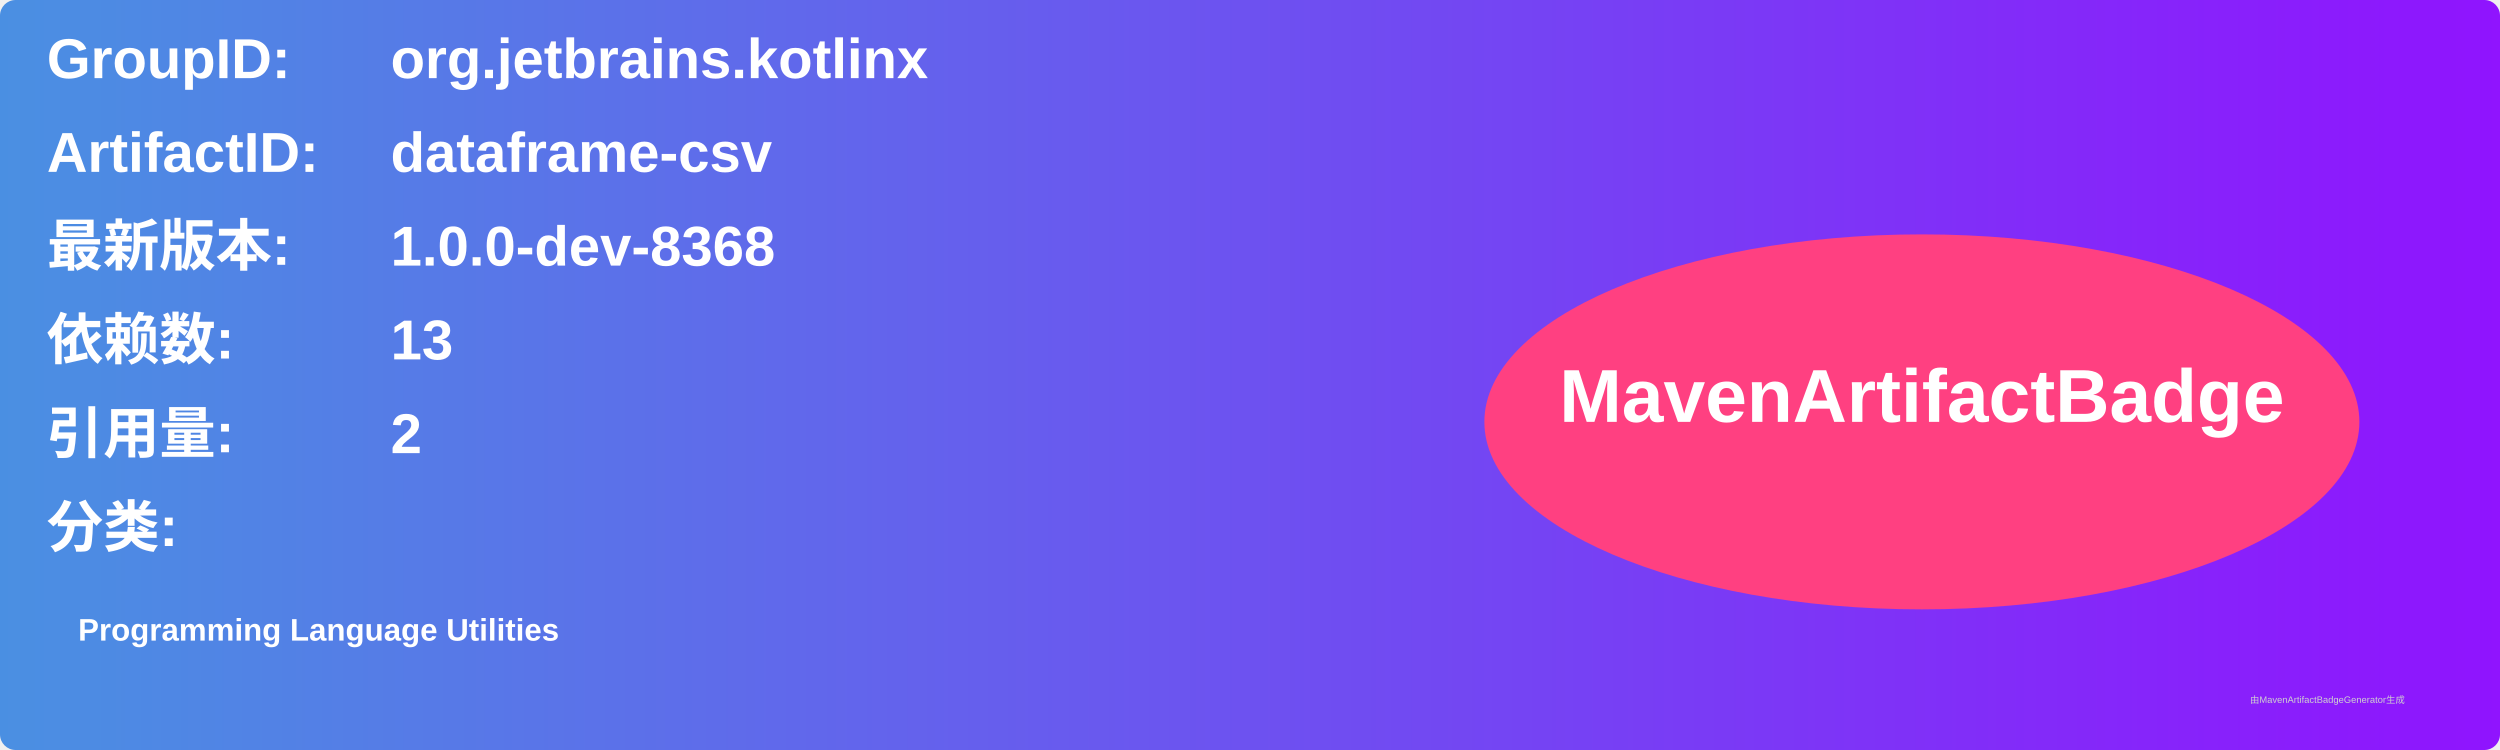
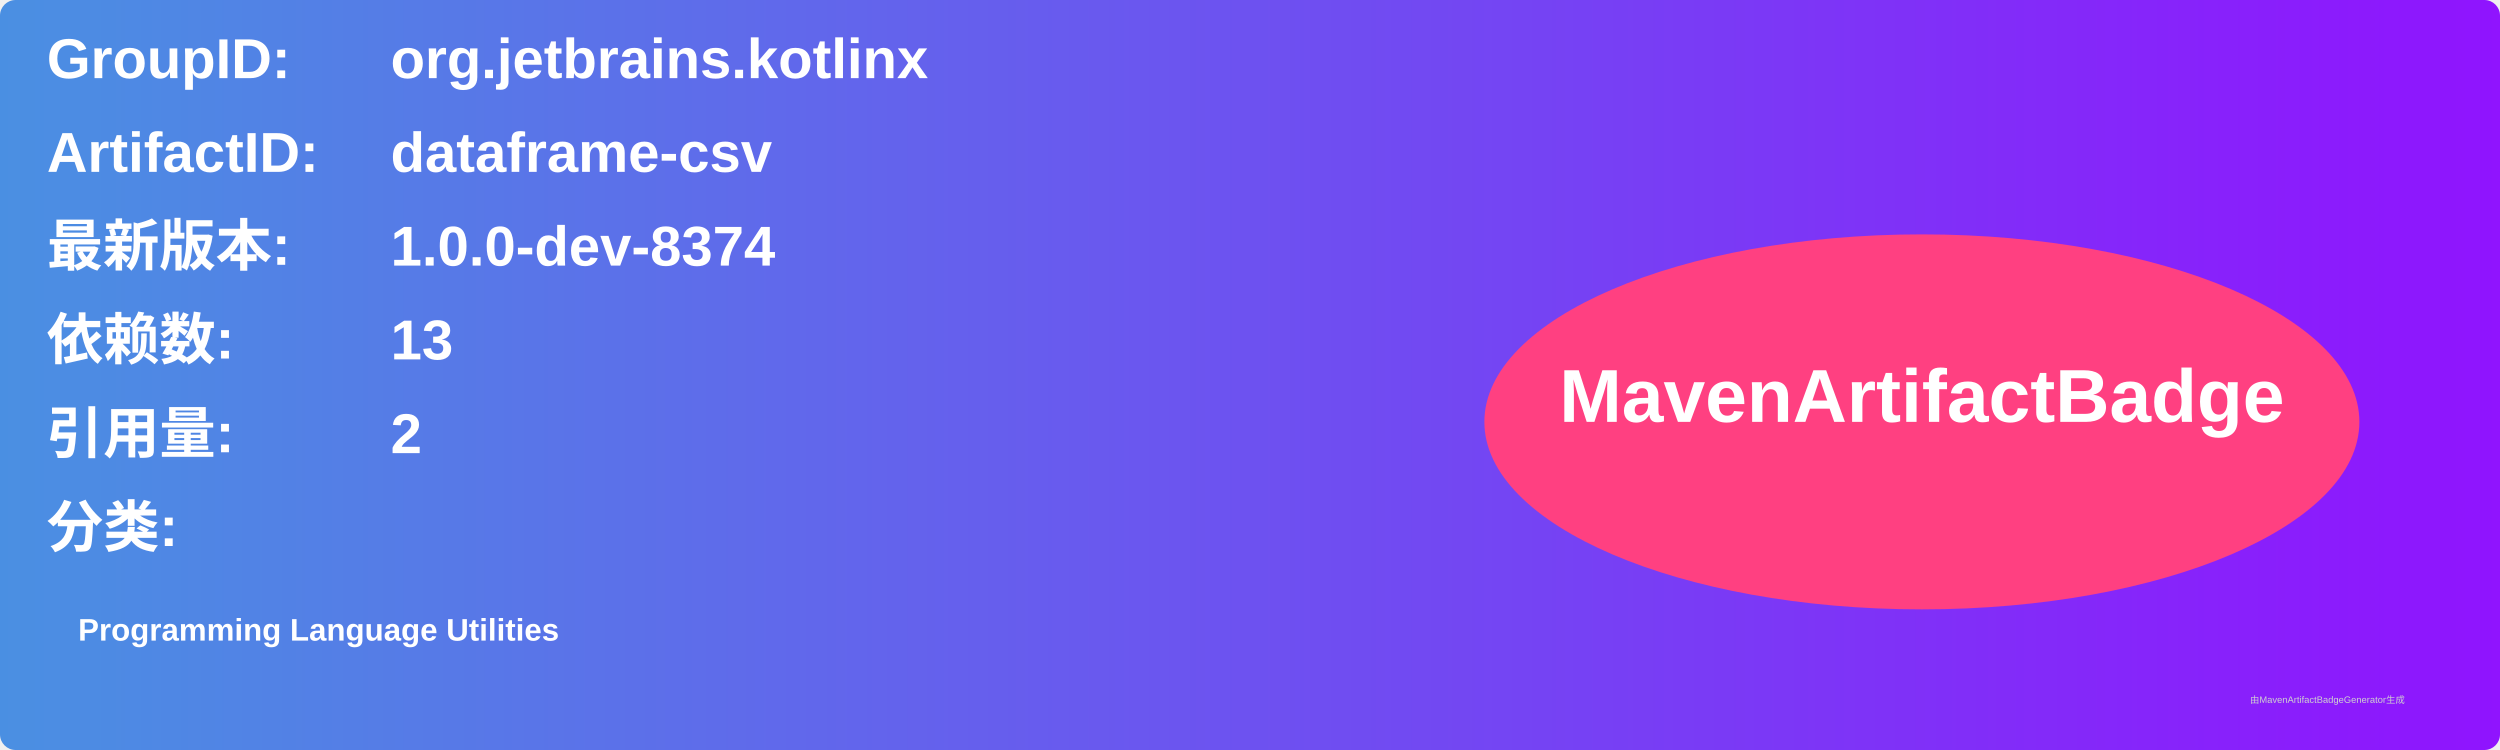
<svg xmlns="http://www.w3.org/2000/svg" width="800" height="240" viewBox="0 0 800 240">
  <linearGradient id="grad" x1="0%" y1="0%" x2="100%" y2="0%">
    <stop offset="0%" stop-color="#4a90e2" />
    <stop offset="100%" stop-color="#9013fe" />
  </linearGradient>
  <rect width="100%" height="100%" rx="5" ry="5" fill="url(#grad)" />
  <g transform="translate(15, 15)">
    <text x="0" y="10" font-family="Arial" font-size="18" fill="white" font-weight="bold" width="260">GroupID:</text>
    <text x="110" y="10" font-family="Arial" font-size="18" fill="white" font-weight="bold" width="460">org.jetbrains.kotlinx</text>
    <text x="0" y="40" font-family="Arial" font-size="18" fill="white" font-weight="bold" width="260">ArtifactID:</text>
    <text x="110" y="40" font-family="Arial" font-size="18" fill="white" font-weight="bold" width="460">dataframe-csv</text>
    <text x="0" y="70" font-family="Arial" font-size="18" fill="white" font-weight="bold">最新版本:</text>
    <text x="110" y="70" font-family="Arial" font-size="18" fill="white" font-weight="bold">
-       <tspan font-weight="bold">1.0.0-dev-8368</tspan>
+       <tspan font-weight="bold">1.0.0-dev-8374</tspan>
    </text>
    <text x="0" y="100" font-family="Arial" font-size="18" fill="white" font-weight="bold">依赖数: </text>
    <text x="110" y="100" font-family="Arial" font-size="18" fill="white">
      <tspan font-weight="bold">13</tspan>
    </text>
    <text x="0" y="130" font-family="Arial" font-size="18" fill="white" font-weight="bold">引用量: </text>
    <text x="110" y="130" font-family="Arial" font-size="18" fill="white">
      <tspan font-weight="bold">2</tspan>
    </text>
    <text x="0" y="160" font-family="Arial" font-size="18" fill="white" font-weight="bold">分类:</text>
    <text x="10" y="190" font-family="Arial" font-size="10" fill="white">
      <tspan font-weight="bold">Programming Language Utilities</tspan>
    </text>
    <ellipse cx="600" cy="120" rx="140" ry="60" fill="#ff4081" />
    <text x="600" y="120" text-anchor="middle" font-family="Arial" font-size="24" fill="white" font-weight="bold">MavenArtifactBadge</text>
  </g>
  <text x="720" y="225" font-family="Arial" font-size="3" fill="#d0d0d0">由MavenArtifactBadgeGenerator生成</text>
</svg>
